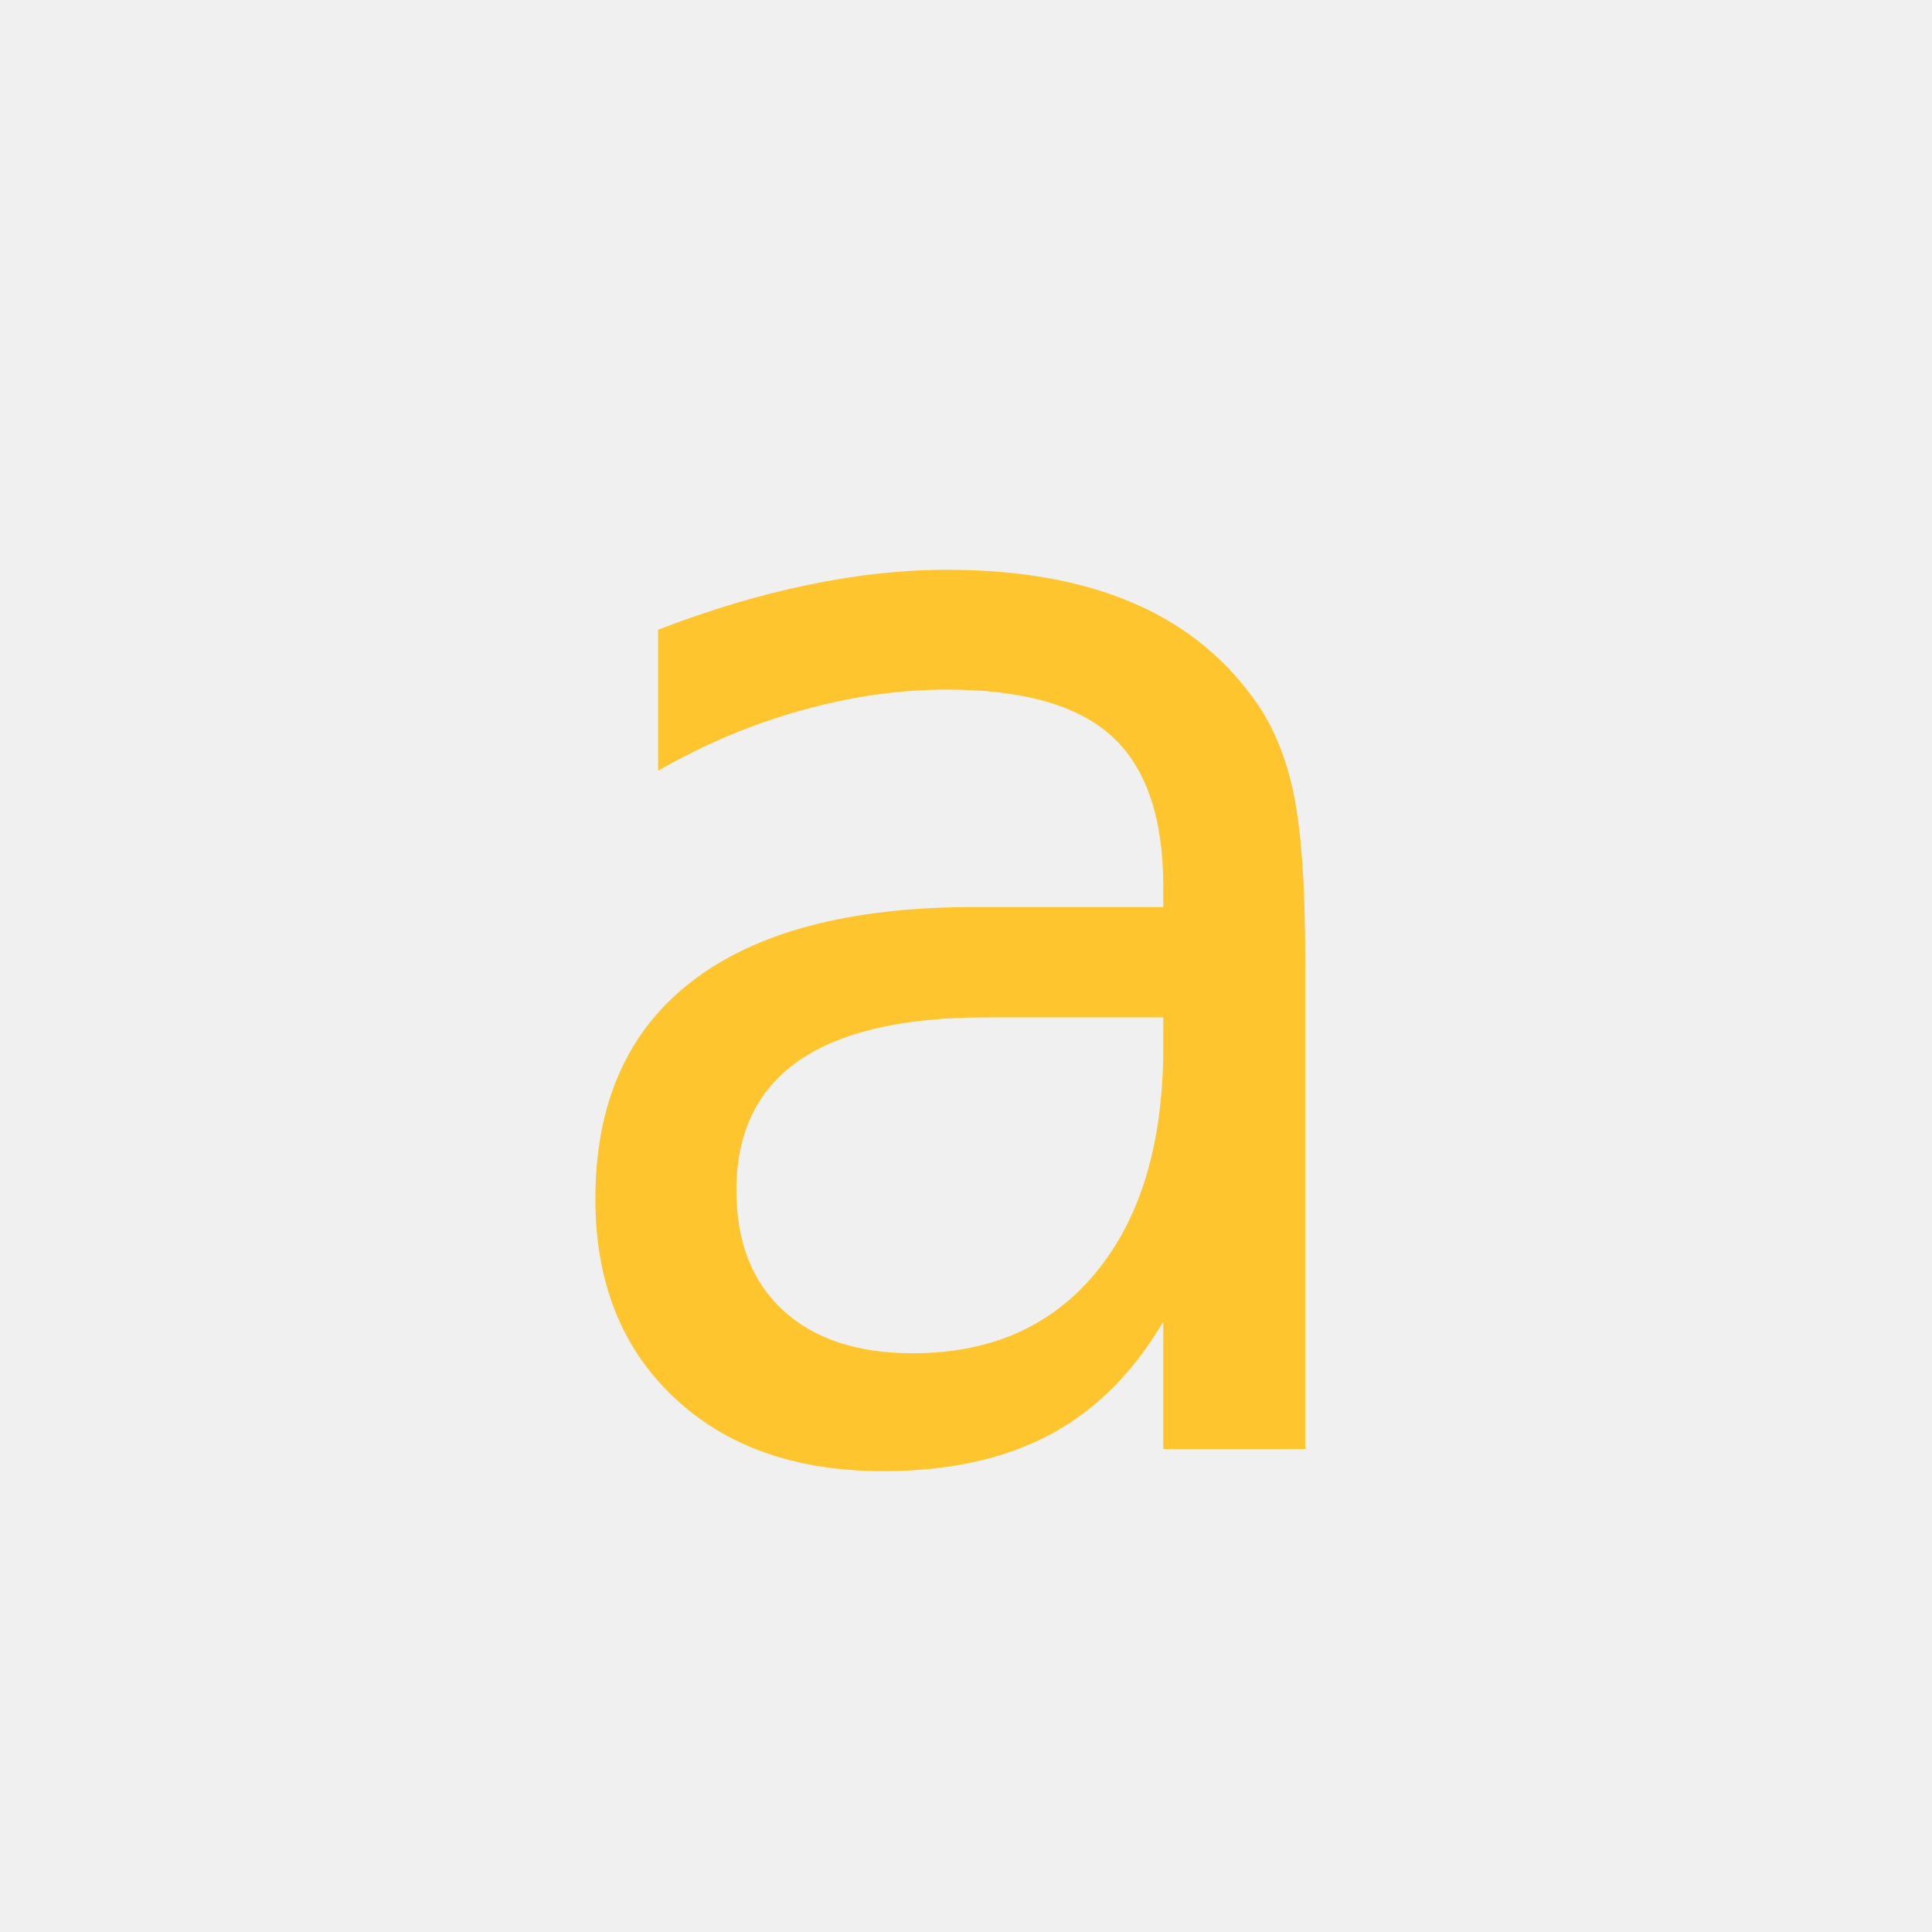
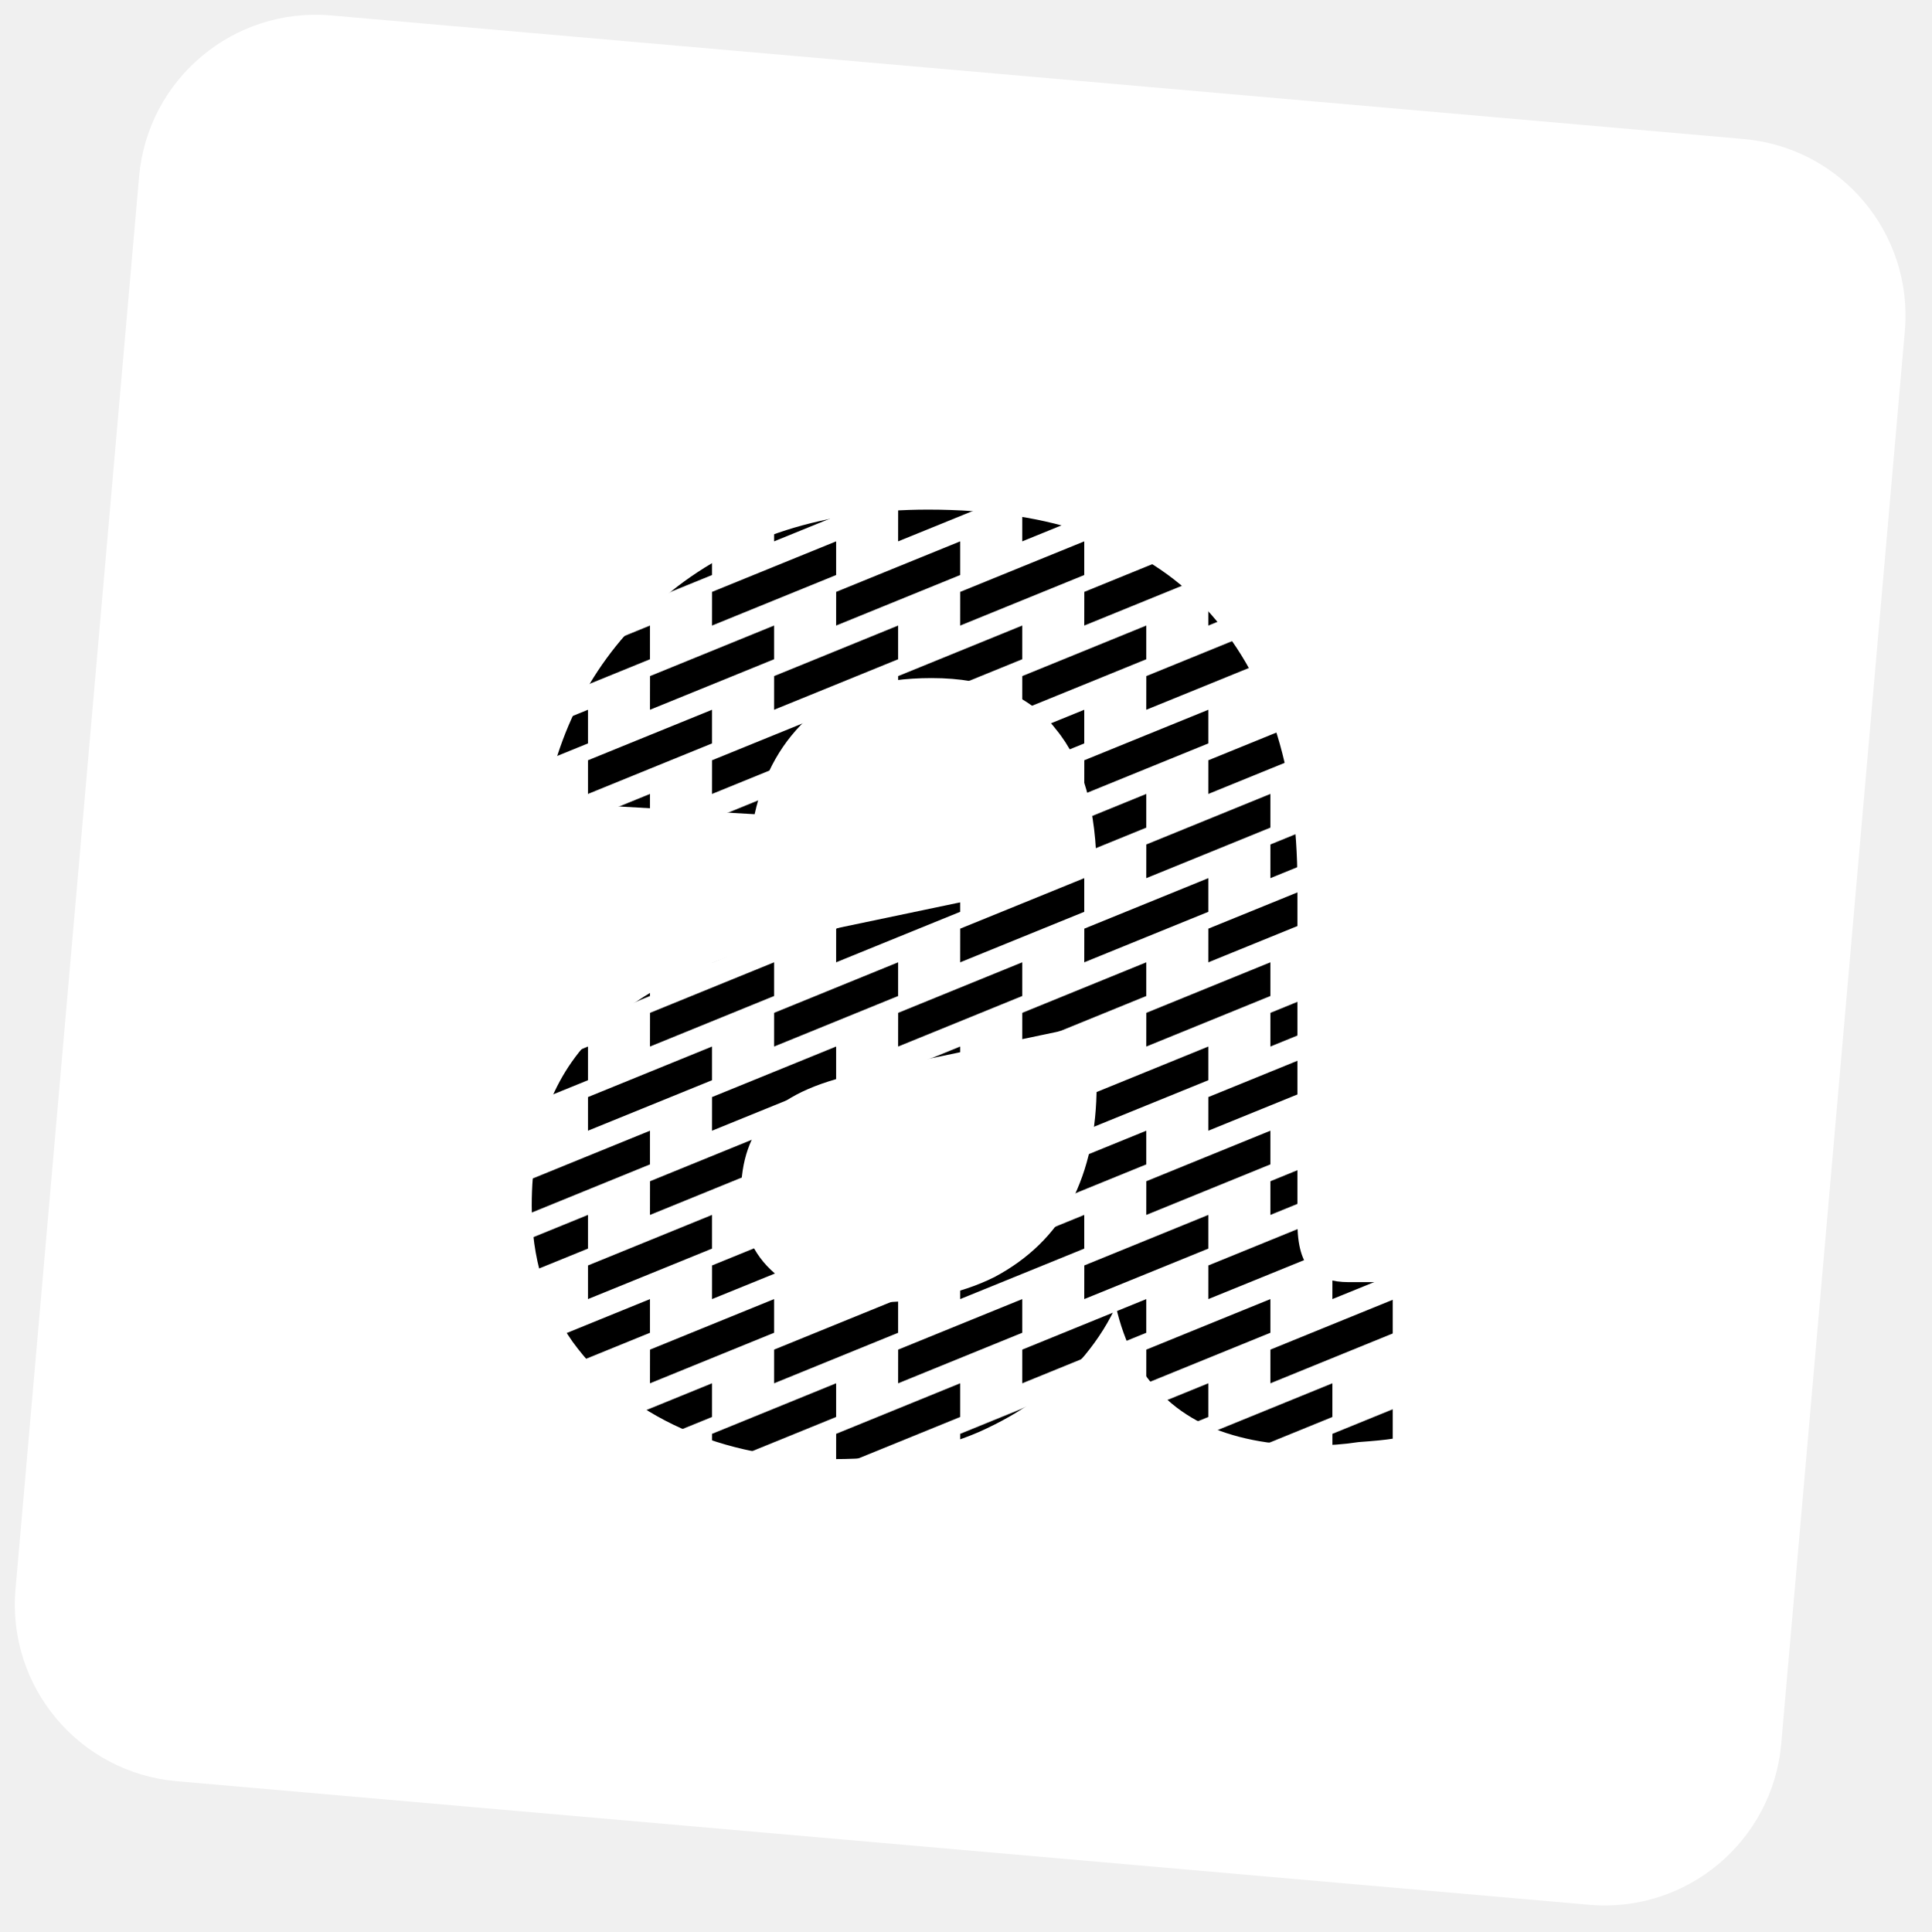
- <svg xmlns="http://www.w3.org/2000/svg" viewBox="0 0 64 64">
-   <text x="32" y="48" text-anchor="middle" font-family="NType, monospace" font-size="52" fill="#ffc52f">a</text>
+ <svg xmlns="http://www.w3.org/2000/svg" xmlns:xlink="http://www.w3.org/1999/xlink" width="109" height="109" viewBox="0 0 109 109" fill="none">
+   <rect x="8.719" width="100" height="100" rx="10" transform="rotate(5 8.71875 0)" fill="white" />
+   <path d="M47.087 82.32C43.887 82.32 41.007 81.744 38.447 80.592C35.887 79.44 33.839 77.808 32.303 75.696C30.767 73.52 29.999 70.96 29.999 68.016C29.999 63.664 31.343 60.304 34.031 57.936C36.783 55.504 40.719 53.744 45.839 52.656L61.871 49.296C61.871 45.712 61.103 42.992 59.567 41.136C58.095 39.216 55.759 38.256 52.559 38.256C49.615 38.256 47.343 38.96 45.743 40.368C44.143 41.776 43.087 43.632 42.575 45.936L30.767 45.264C31.727 40.336 34.095 36.368 37.871 33.36C41.711 30.288 46.543 28.752 52.367 28.752C59.343 28.752 64.559 30.608 68.015 34.32C71.471 38.032 73.199 43.216 73.199 49.872V68.976C73.199 70.256 73.455 71.152 73.967 71.664C74.479 72.112 75.183 72.336 76.079 72.336H78.575V81.168C78.191 81.232 77.551 81.296 76.655 81.36C75.823 81.488 74.959 81.552 74.063 81.552C71.631 81.552 69.551 81.136 67.823 80.304C66.159 79.472 64.879 78.224 63.983 76.56C63.087 74.832 62.607 72.72 62.543 70.224H63.983C63.663 72.528 62.735 74.608 61.199 76.464C59.663 78.256 57.679 79.696 55.247 80.784C52.879 81.808 50.159 82.32 47.087 82.32ZM49.103 73.488C51.855 73.488 54.191 73.008 56.111 72.048C58.031 71.024 59.471 69.616 60.431 67.824C61.391 65.968 61.871 63.76 61.871 61.2V57.744L49.103 60.432C46.351 60.944 44.431 61.776 43.343 62.928C42.319 64.016 41.807 65.488 41.807 67.344C41.807 69.264 42.447 70.768 43.727 71.856C45.007 72.944 46.799 73.488 49.103 73.488Z" fill="url(#pattern0_207_1450)" />
+   <defs>
+     <pattern id="pattern0_207_1450" patternUnits="userSpaceOnUse" patternTransform="matrix(7 0 0 9.5 50.6719 44.793)" preserveAspectRatio="none" viewBox="0 0 28 38" width="1" height="1">
+       <use xlink:href="#pattern0_207_1450_inner" transform="translate(-28 0)" />
+       <g id="pattern0_207_1450_inner">
+         <path d="M28 0V7.6L0 19L0.012 11.4L28 0Z" fill="black" />
+       </g>
+       <use xlink:href="#pattern0_207_1450_inner" transform="translate(-14 19)" />
+       <use xlink:href="#pattern0_207_1450_inner" transform="translate(14 19)" />
+     </pattern>
+   </defs>
</svg>
